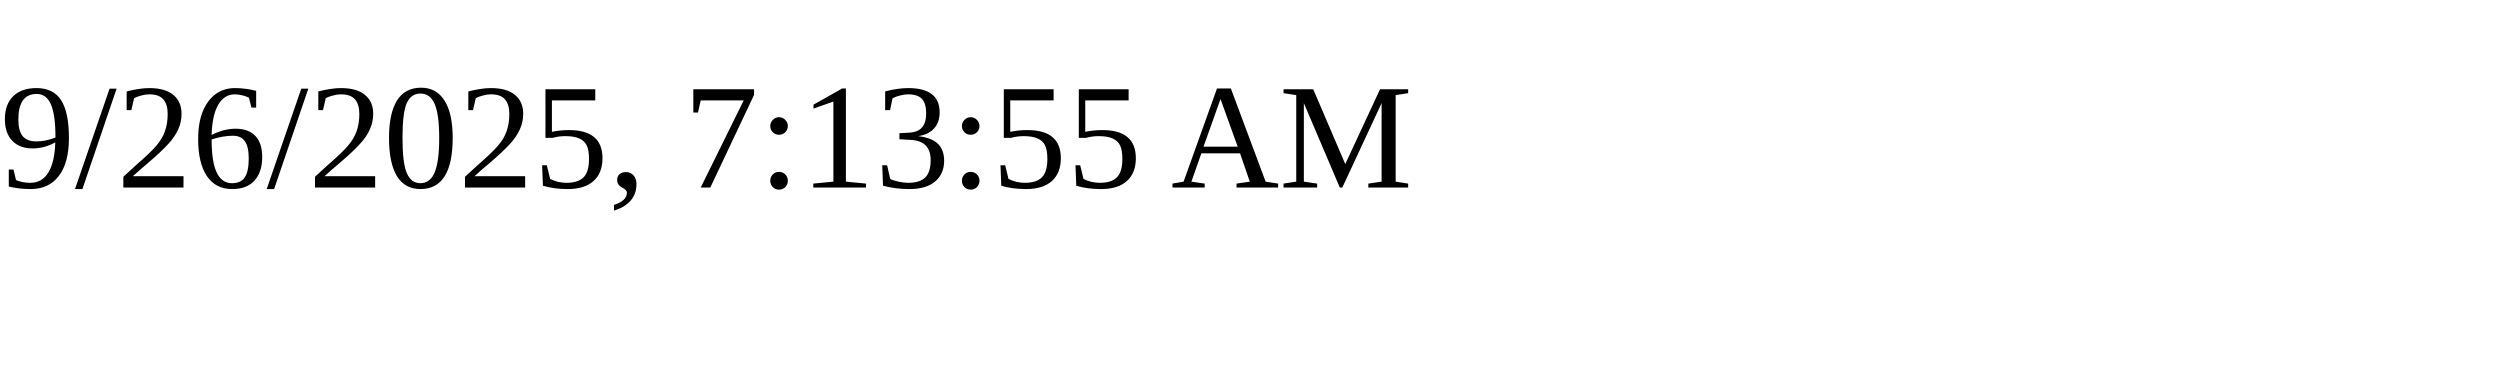
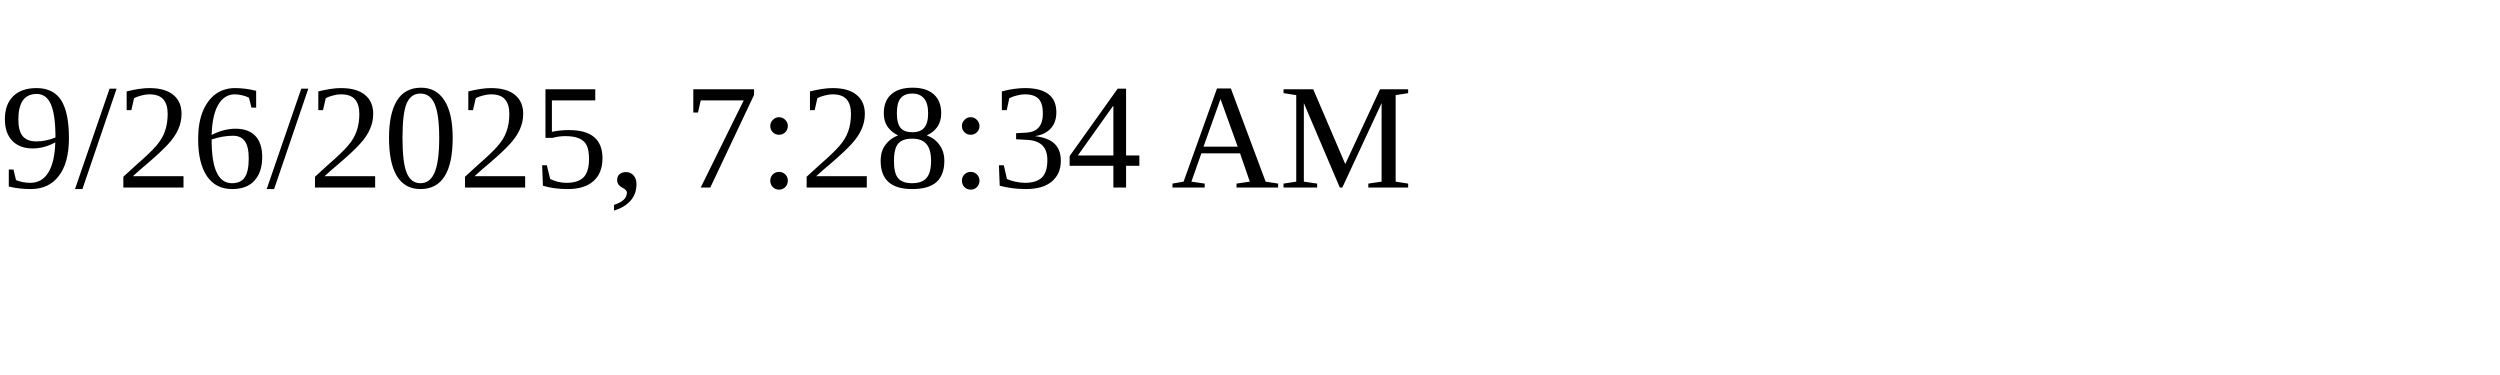
<svg xmlns="http://www.w3.org/2000/svg" height="30" width="200">
-   <text x="0" y="15">9/26/2025, 7:13:55 AM</text>
+   <text x="0" y="15">9/26/2025, 7:28:34 AM</text>
</svg>
